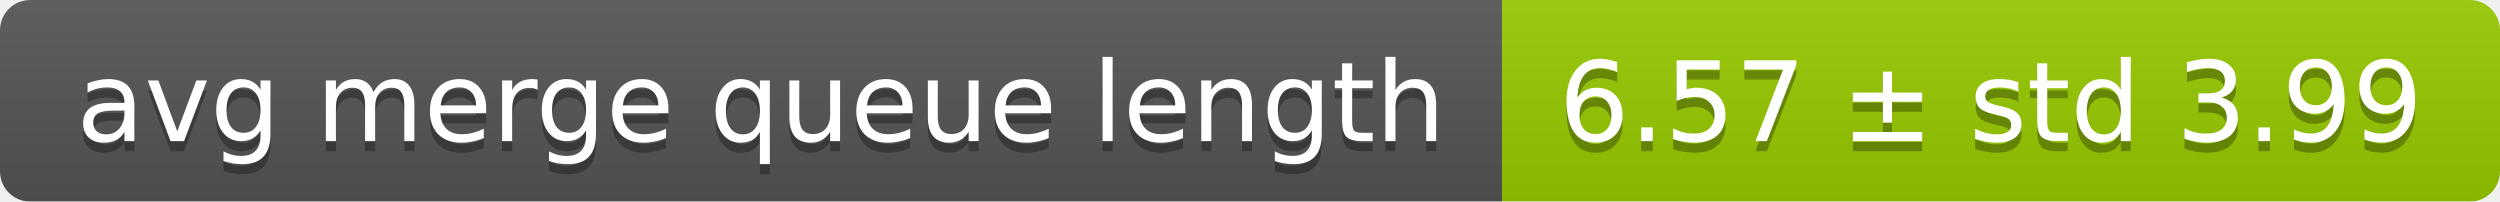
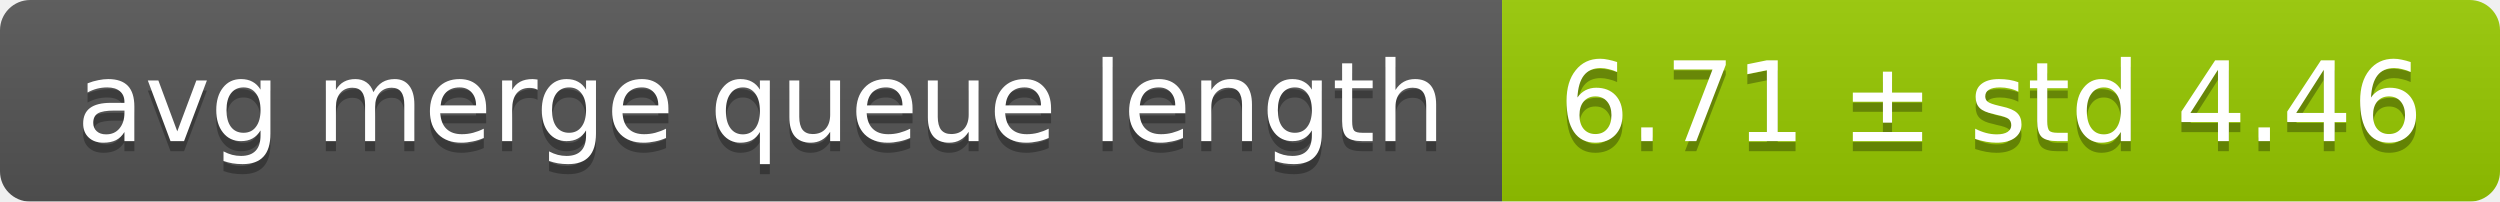
<svg xmlns="http://www.w3.org/2000/svg" width="248" height="20">
  <linearGradient id="smooth" x2="0" y2="100%">
    <stop offset="0" stop-color="#bbb" stop-opacity=".1" />
    <stop offset="1" stop-opacity=".1" />
  </linearGradient>
  <mask id="round">
    <rect width="248" height="20" rx="3" fill="#fff" />
  </mask>
  <g mask="url(#round)">
    <rect width="149" height="20" fill="#555" />
    <rect x="149" width="99" height="20" fill="#97ca00" />
    <rect width="248" height="20" fill="url(#smooth)" />
  </g>
  <g fill="#fff" text-anchor="middle" font-family="DejaVu Sans,Verdana,Geneva,sans-serif" font-size="11">
    <text x="75.5" y="15" fill="#010101" fill-opacity=".3">avg merge queue length</text>
    <text x="75.5" y="14">avg merge queue length</text>
-     <text x="197.5" y="15" fill="#010101" fill-opacity=".3">6.57 ± std 3.99</text>
-     <text x="197.5" y="14">6.57 ± std 3.99</text>
+     <text x="197.5" y="15" fill="#010101" fill-opacity=".3">6.71 ± std 4.46</text>
+     <text x="197.5" y="14">6.71 ± std 4.46</text>
  </g>
</svg>
